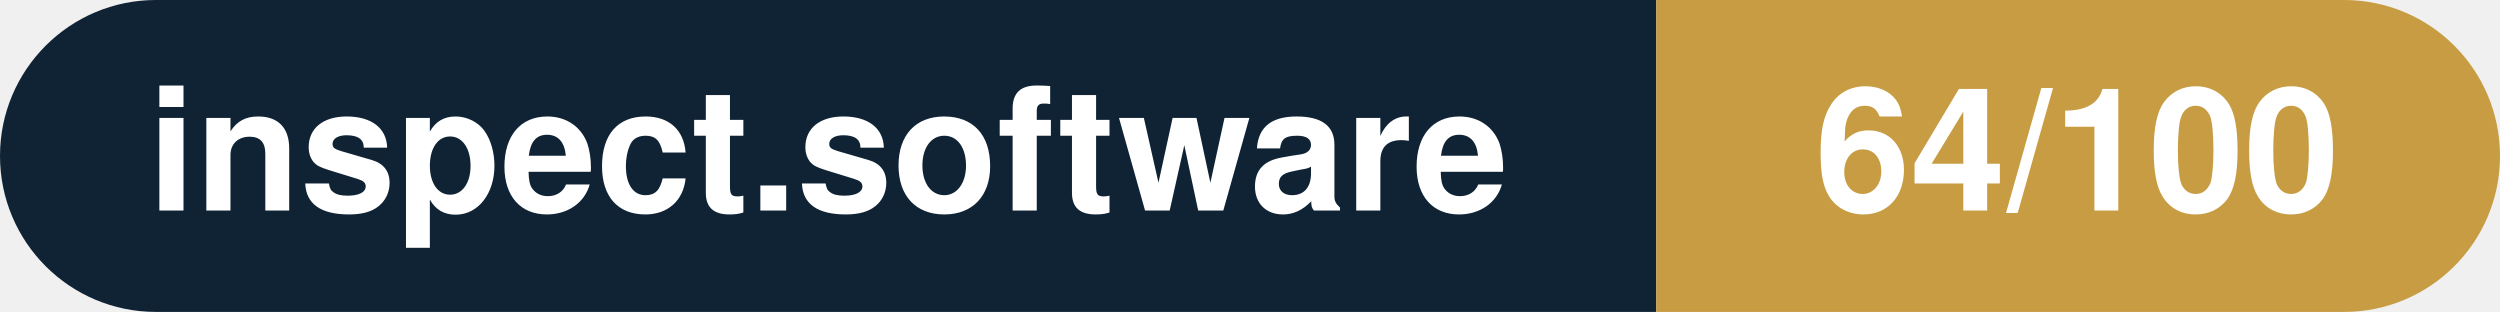
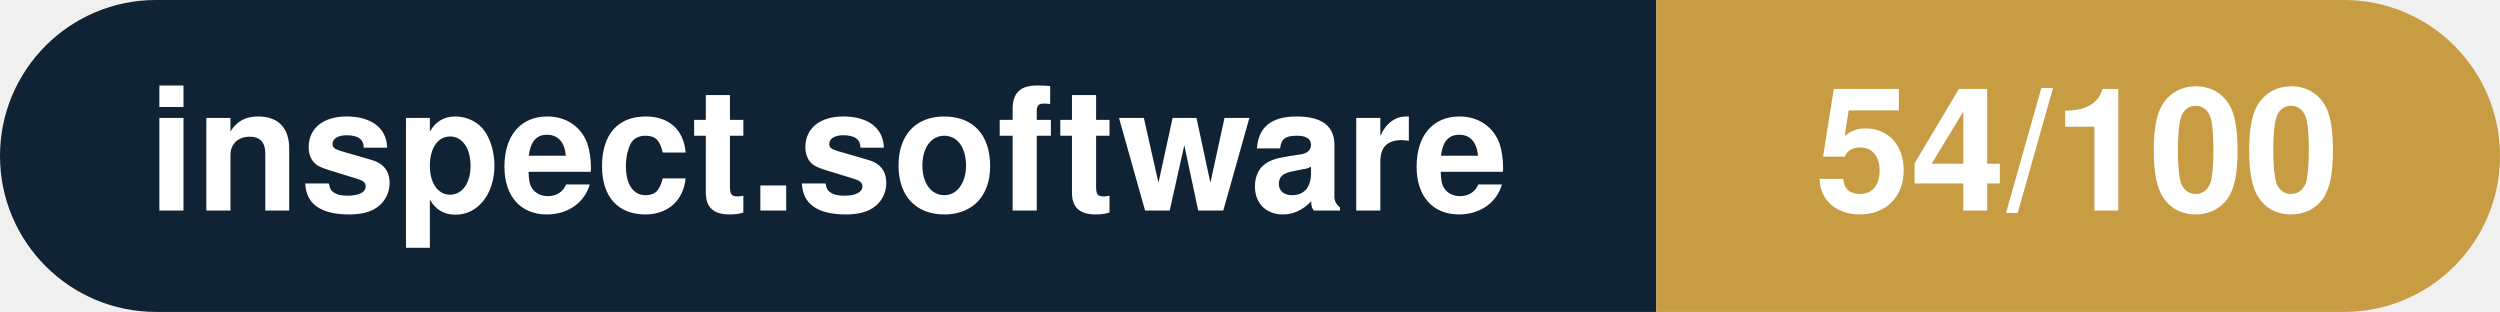
- <svg xmlns="http://www.w3.org/2000/svg" width="160.3" height="20" viewBox="0 0 160.3 20" role="img" aria-label="inspect.software: 64/100">
+ <svg xmlns="http://www.w3.org/2000/svg" width="160.3" height="20" viewBox="0 0 160.3 20" role="img" aria-label="inspect.software: 54/100">
  <clipPath id="rnd">
    <rect width="160.3" height="20" rx="10.0" fill="#fff" />
  </clipPath>
  <g clip-path="url(#rnd)">
    <rect width="106.2" height="20" fill="#0f2335" />
    <rect x="106.2" width="54.1" height="20" fill="#c79c43" />
  </g>
  <g fill="#fff" text-anchor="middle" font-family="Helvetica Neue,Helvetica,Arial,sans-serif" font-size="11">
    <text x="53.1" y="13.5" font-weight="600">inspect.software</text>
-     <text x="133.2" y="13.5" font-weight="700">64/100</text>
+     <text x="133.2" y="13.5" font-weight="700">54/100</text>
  </g>
</svg>
